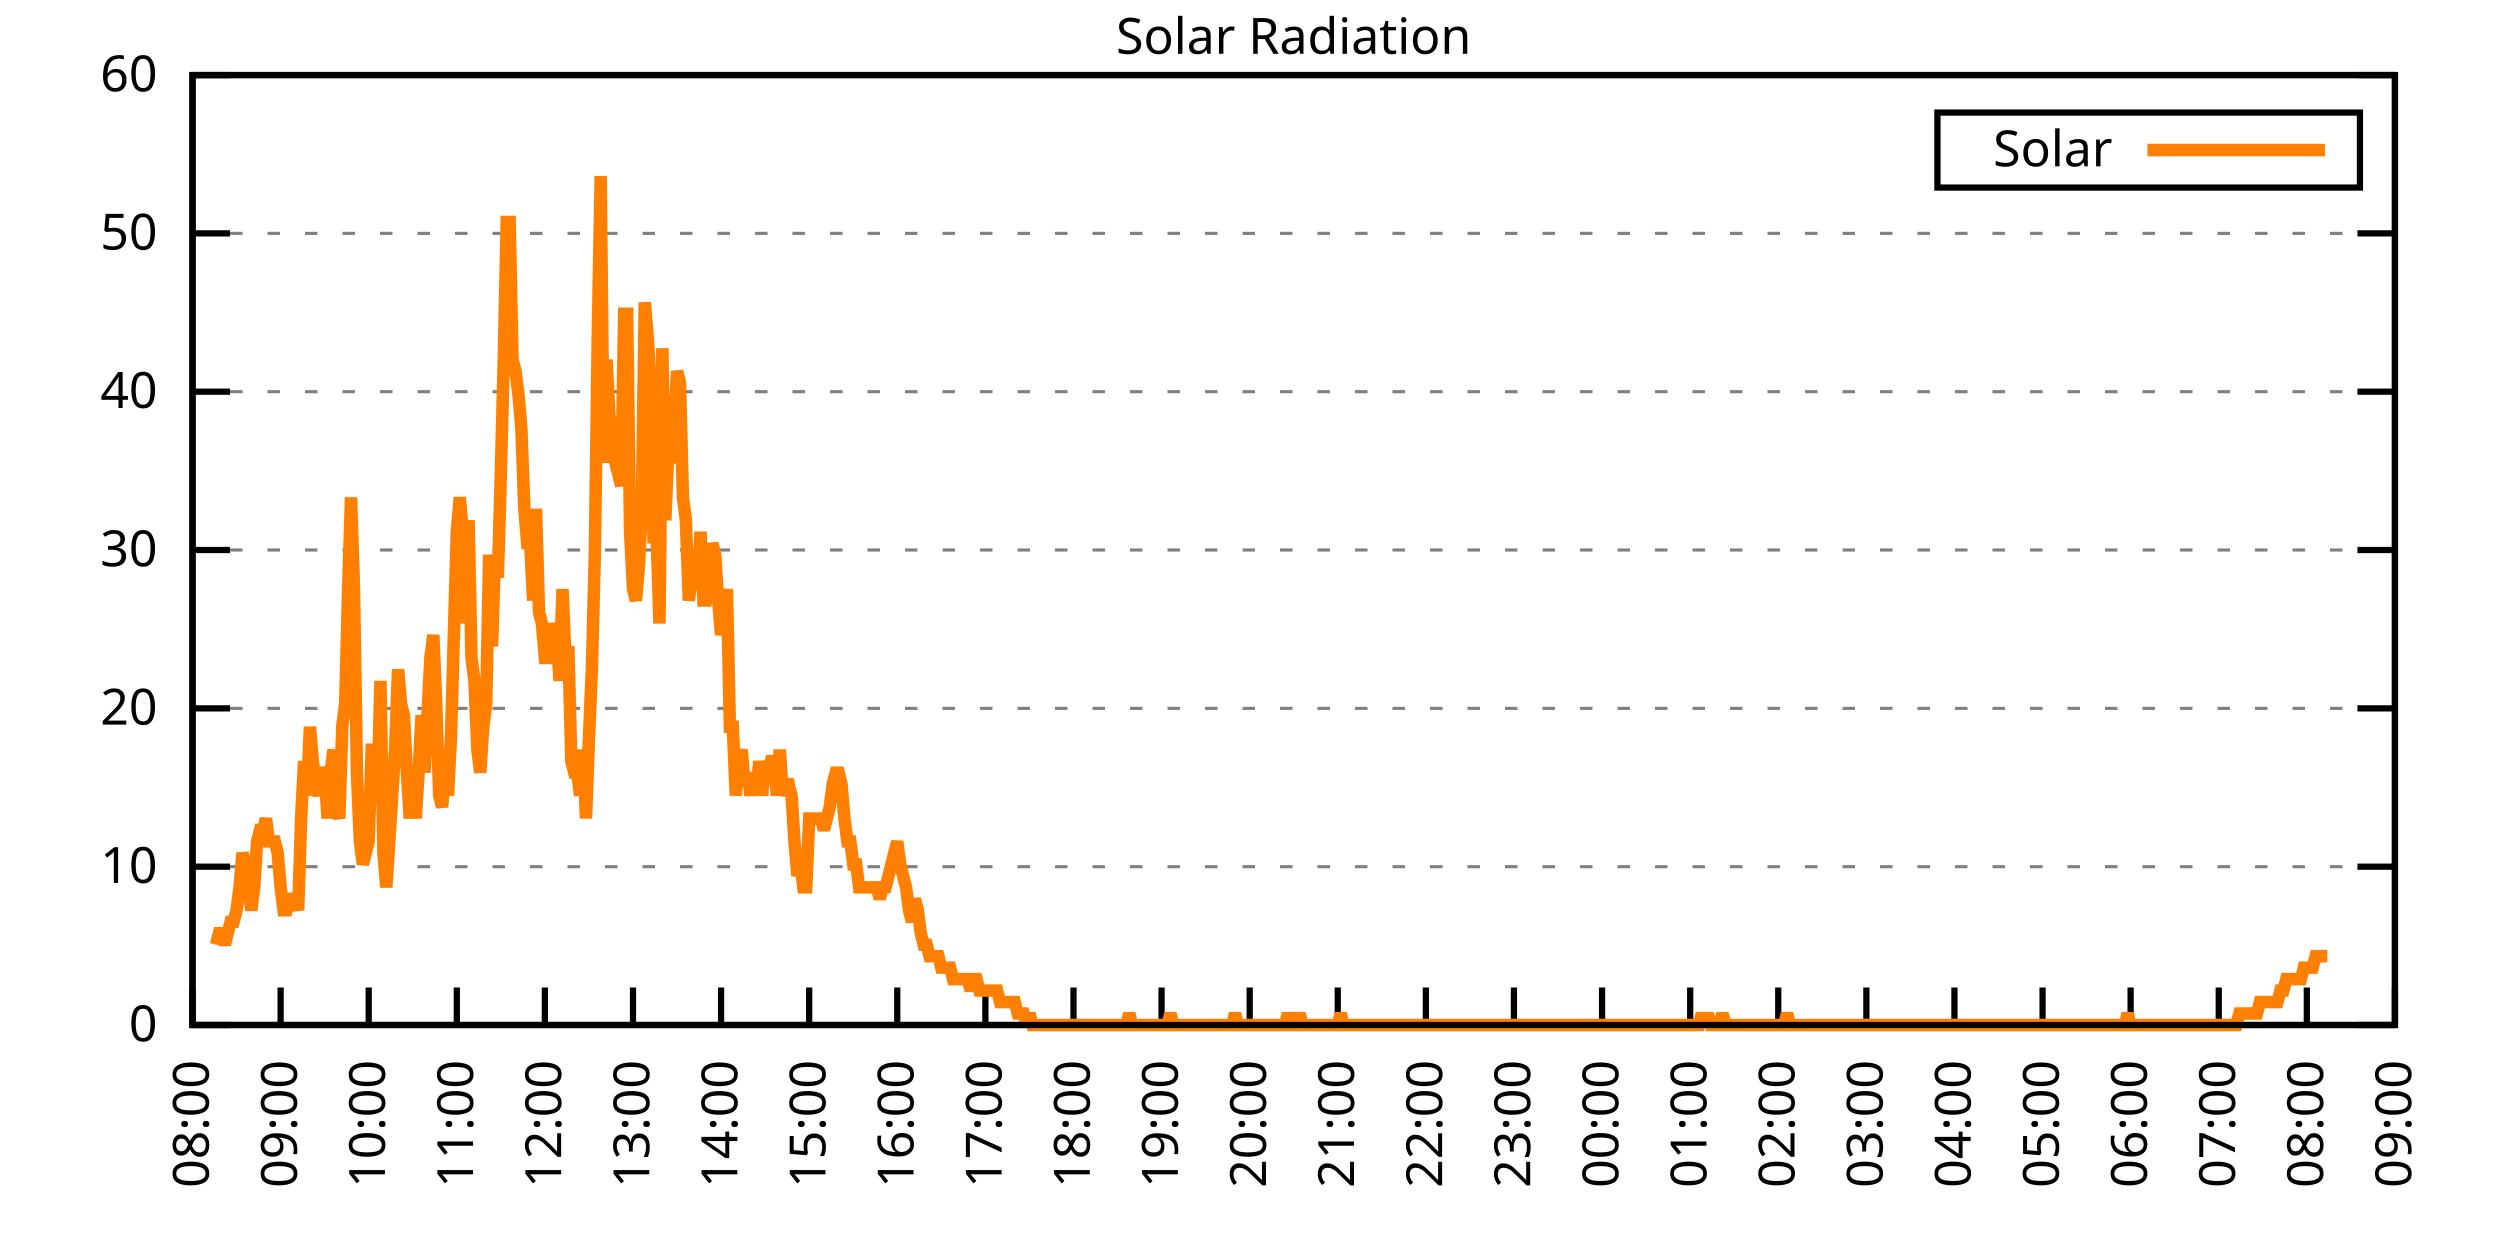
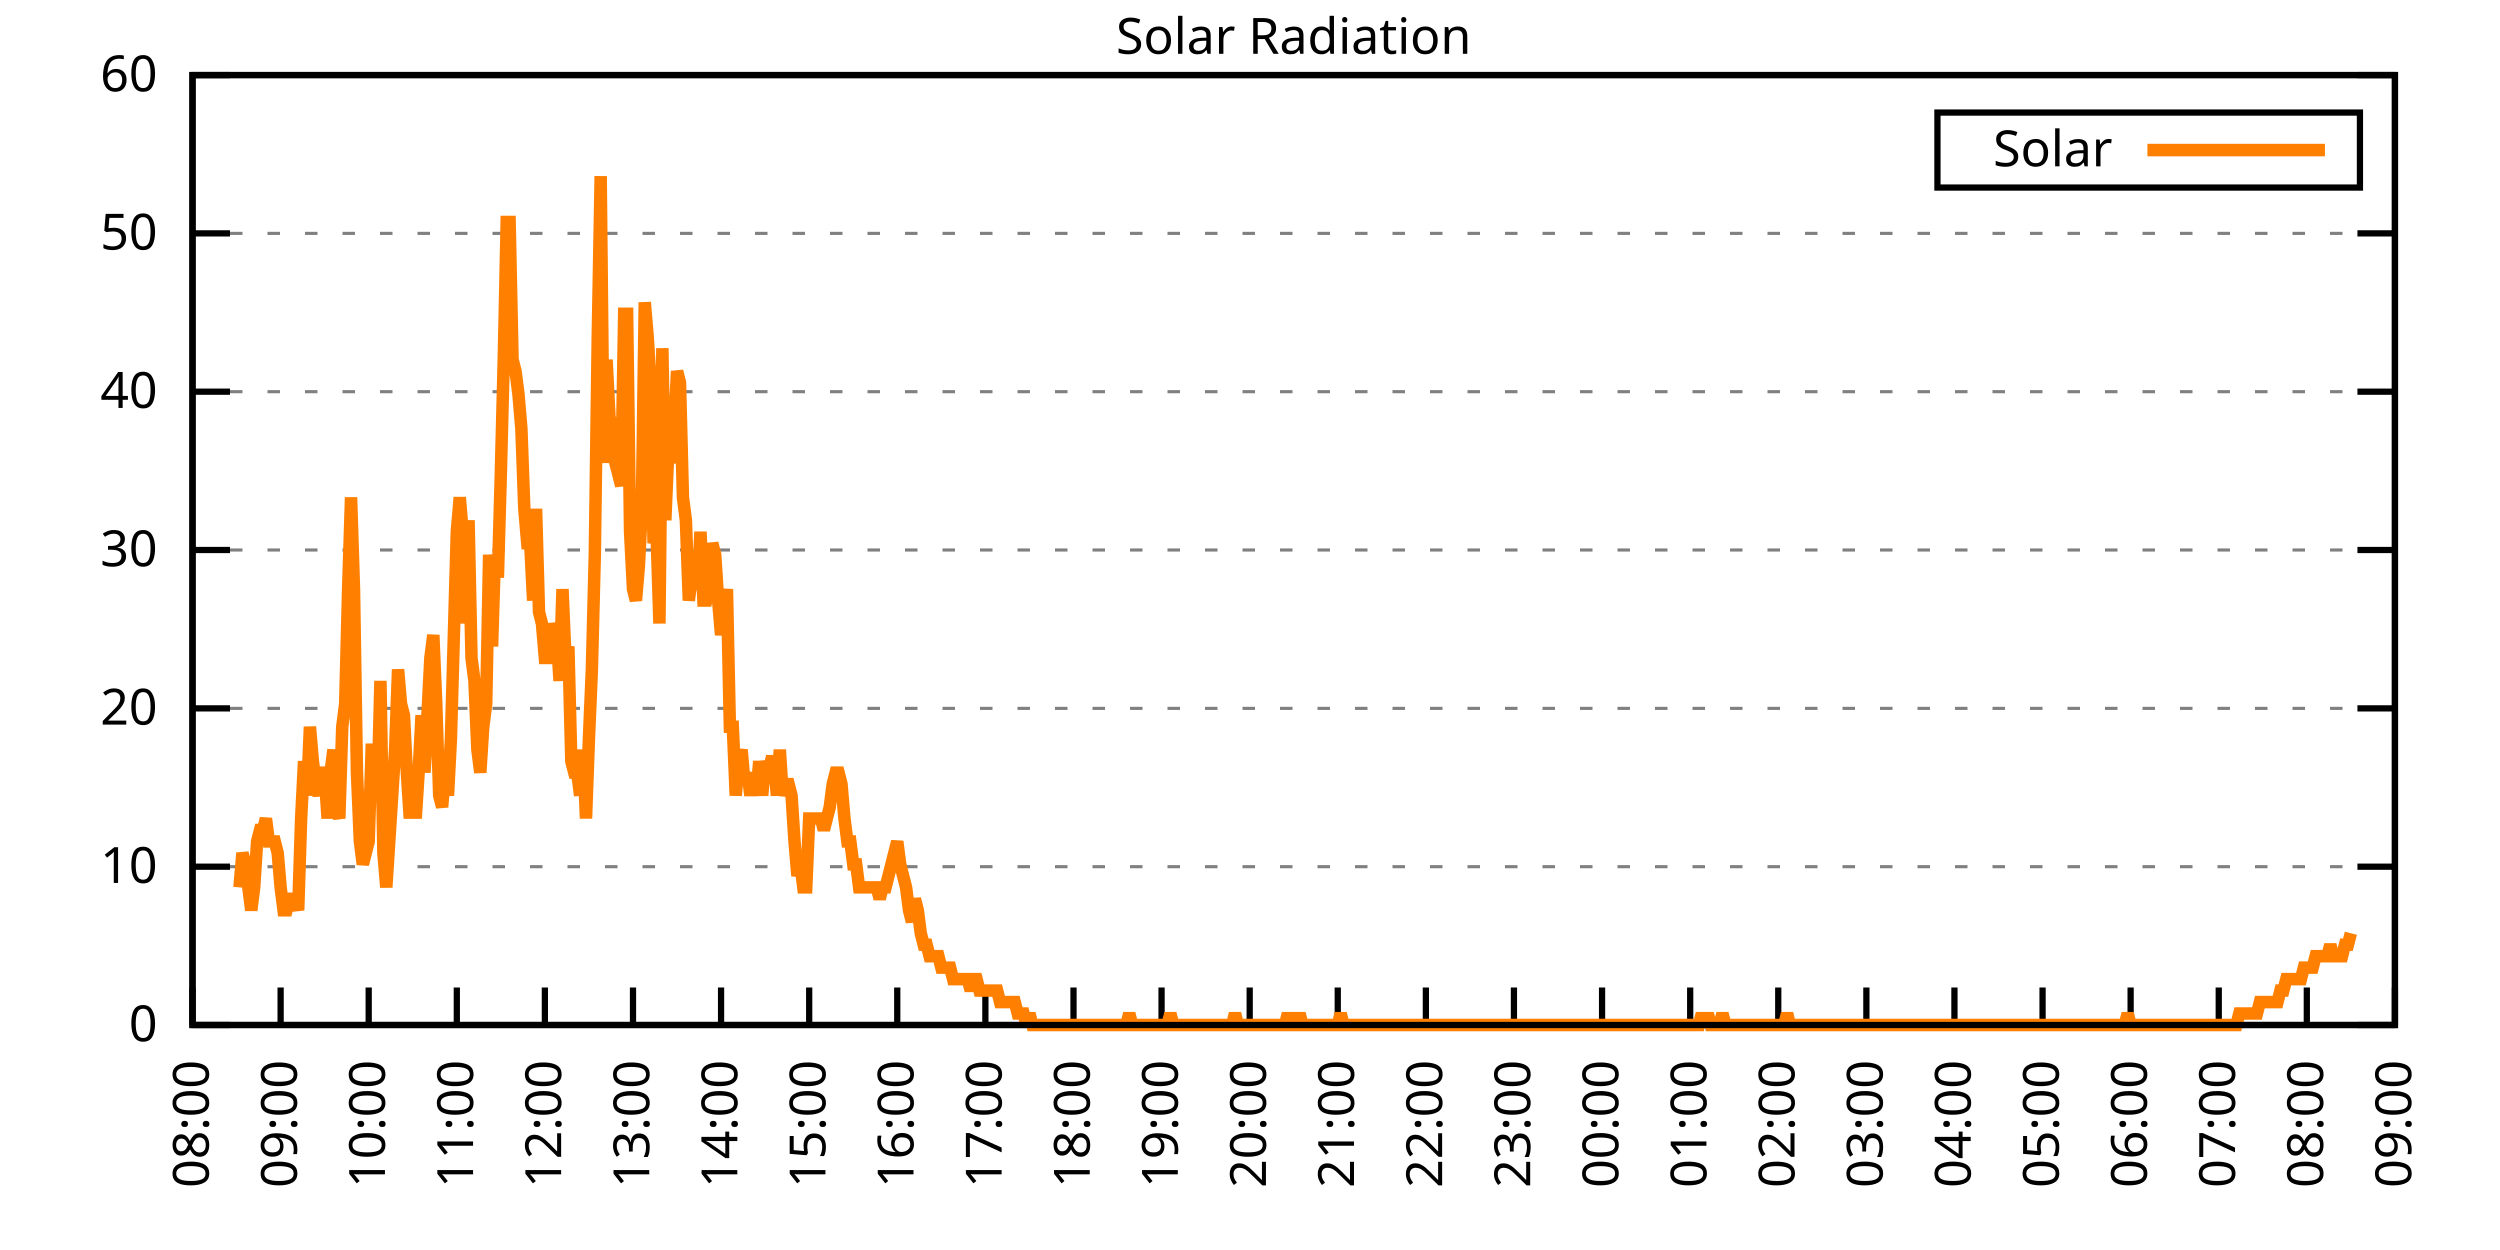
<svg xmlns="http://www.w3.org/2000/svg" xmlns:xlink="http://www.w3.org/1999/xlink" width="400" height="200" viewBox="0 0 400 200">
  <g id="gnuplot_canvas">
    <rect x="0" y="0" width="400" height="200" fill="none" />
    <defs>
      <circle id="gpDot" r="0.5" stroke-width="0.5" stroke="currentColor" />
      <path id="gpPt0" stroke-width="0.333" stroke="currentColor" d="M-1,0 h2 M0,-1 v2" />
      <path id="gpPt1" stroke-width="0.333" stroke="currentColor" d="M-1,-1 L1,1 M1,-1 L-1,1" />
      <path id="gpPt2" stroke-width="0.333" stroke="currentColor" d="M-1,0 L1,0 M0,-1 L0,1 M-1,-1 L1,1 M-1,1 L1,-1" />
      <rect id="gpPt3" stroke-width="0.333" stroke="currentColor" x="-1" y="-1" width="2" height="2" />
      <rect id="gpPt4" stroke-width="0.333" stroke="currentColor" fill="currentColor" x="-1" y="-1" width="2" height="2" />
      <circle id="gpPt5" stroke-width="0.333" stroke="currentColor" cx="0" cy="0" r="1" />
      <use xlink:href="#gpPt5" id="gpPt6" fill="currentColor" stroke="none" />
      <path id="gpPt7" stroke-width="0.333" stroke="currentColor" d="M0,-1.33 L-1.33,0.67 L1.33,0.67 z" />
      <use xlink:href="#gpPt7" id="gpPt8" fill="currentColor" stroke="none" />
      <use xlink:href="#gpPt7" id="gpPt9" stroke="currentColor" transform="rotate(180)" />
      <use xlink:href="#gpPt9" id="gpPt10" fill="currentColor" stroke="none" />
      <use xlink:href="#gpPt3" id="gpPt11" stroke="currentColor" transform="rotate(45)" />
      <use xlink:href="#gpPt11" id="gpPt12" fill="currentColor" stroke="none" />
      <path id="gpPt13" stroke-width="0.333" stroke="currentColor" d="M0,1.330 L1.265,0.411 L0.782,-1.067 L-0.782,-1.076 L-1.265,0.411 z" />
      <use xlink:href="#gpPt13" id="gpPt14" fill="currentColor" stroke="none" />
      <filter id="textbox" filterUnits="objectBoundingBox" x="0" y="0" height="1" width="1">
        <feFlood flood-color="white" flood-opacity="1" result="bgnd" />
        <feComposite in="SourceGraphic" in2="bgnd" operator="atop" />
      </filter>
      <filter id="greybox" filterUnits="objectBoundingBox" x="0" y="0" height="1" width="1">
        <feFlood flood-color="lightgrey" flood-opacity="1" result="grey" />
        <feComposite in="SourceGraphic" in2="grey" operator="atop" />
      </filter>
    </defs>
    <g fill="none" color="white" stroke="currentColor" stroke-width="1.00" stroke-linecap="butt" stroke-linejoin="miter">
</g>
    <g fill="none" color="black" stroke="currentColor" stroke-width="1.00" stroke-linecap="butt" stroke-linejoin="miter">
      <g stroke="none" shape-rendering="crispEdges">
        <polygon fill="rgb(255, 255, 255)" points="30.80,164.00 383.18,164.00 383.18,12.02 30.80,12.02 " />
      </g>
    </g>
    <g fill="none" color="black" stroke="currentColor" stroke-width="1.00" stroke-linecap="butt" stroke-linejoin="miter">
</g>
    <g fill="none" color="black" stroke="black" stroke-width="0.50" stroke-linecap="butt" stroke-linejoin="miter">
</g>
    <g fill="none" color="gray" stroke="currentColor" stroke-width="0.50" stroke-linecap="butt" stroke-linejoin="miter">
      <path stroke="gray" stroke-dasharray="2,4" class="gridline" d="M30.80,164.00 L383.19,164.00  " />
    </g>
    <g fill="none" color="gray" stroke="gray" stroke-width="1.00" stroke-linecap="butt" stroke-linejoin="miter">
</g>
    <g fill="none" color="black" stroke="currentColor" stroke-width="1.00" stroke-linecap="butt" stroke-linejoin="miter">
      <path stroke="black" d="M30.80,164.00 L36.80,164.00 M383.19,164.00 L377.19,164.00  " />
      <g transform="translate(25.20,166.60)" stroke="none" fill="black" font-family="Sans" font-size="8.00" text-anchor="end">
        <text>
          <tspan font-family="Sans"> 0</tspan>
        </text>
      </g>
    </g>
    <g fill="none" color="black" stroke="currentColor" stroke-width="1.00" stroke-linecap="butt" stroke-linejoin="miter">
</g>
    <g fill="none" color="black" stroke="black" stroke-width="0.50" stroke-linecap="butt" stroke-linejoin="miter">
</g>
    <g fill="none" color="gray" stroke="currentColor" stroke-width="0.50" stroke-linecap="butt" stroke-linejoin="miter">
      <path stroke="gray" stroke-dasharray="2,4" class="gridline" d="M30.80,138.67 L383.19,138.67  " />
    </g>
    <g fill="none" color="gray" stroke="gray" stroke-width="1.00" stroke-linecap="butt" stroke-linejoin="miter">
</g>
    <g fill="none" color="black" stroke="currentColor" stroke-width="1.00" stroke-linecap="butt" stroke-linejoin="miter">
      <path stroke="black" d="M30.80,138.67 L36.80,138.67 M383.19,138.67 L377.19,138.67  " />
      <g transform="translate(25.20,141.27)" stroke="none" fill="black" font-family="Sans" font-size="8.00" text-anchor="end">
        <text>
          <tspan font-family="Sans"> 10</tspan>
        </text>
      </g>
    </g>
    <g fill="none" color="black" stroke="currentColor" stroke-width="1.00" stroke-linecap="butt" stroke-linejoin="miter">
</g>
    <g fill="none" color="black" stroke="black" stroke-width="0.50" stroke-linecap="butt" stroke-linejoin="miter">
</g>
    <g fill="none" color="gray" stroke="currentColor" stroke-width="0.50" stroke-linecap="butt" stroke-linejoin="miter">
      <path stroke="gray" stroke-dasharray="2,4" class="gridline" d="M30.80,113.34 L383.19,113.34  " />
    </g>
    <g fill="none" color="gray" stroke="gray" stroke-width="1.00" stroke-linecap="butt" stroke-linejoin="miter">
</g>
    <g fill="none" color="black" stroke="currentColor" stroke-width="1.00" stroke-linecap="butt" stroke-linejoin="miter">
      <path stroke="black" d="M30.80,113.34 L36.80,113.34 M383.19,113.34 L377.19,113.34  " />
      <g transform="translate(25.20,115.94)" stroke="none" fill="black" font-family="Sans" font-size="8.00" text-anchor="end">
        <text>
          <tspan font-family="Sans"> 20</tspan>
        </text>
      </g>
    </g>
    <g fill="none" color="black" stroke="currentColor" stroke-width="1.00" stroke-linecap="butt" stroke-linejoin="miter">
</g>
    <g fill="none" color="black" stroke="black" stroke-width="0.50" stroke-linecap="butt" stroke-linejoin="miter">
</g>
    <g fill="none" color="gray" stroke="currentColor" stroke-width="0.50" stroke-linecap="butt" stroke-linejoin="miter">
      <path stroke="gray" stroke-dasharray="2,4" class="gridline" d="M30.80,88.00 L383.19,88.00  " />
    </g>
    <g fill="none" color="gray" stroke="gray" stroke-width="1.00" stroke-linecap="butt" stroke-linejoin="miter">
</g>
    <g fill="none" color="black" stroke="currentColor" stroke-width="1.00" stroke-linecap="butt" stroke-linejoin="miter">
      <path stroke="black" d="M30.80,88.00 L36.80,88.00 M383.19,88.00 L377.19,88.00  " />
      <g transform="translate(25.20,90.60)" stroke="none" fill="black" font-family="Sans" font-size="8.00" text-anchor="end">
        <text>
          <tspan font-family="Sans"> 30</tspan>
        </text>
      </g>
    </g>
    <g fill="none" color="black" stroke="currentColor" stroke-width="1.00" stroke-linecap="butt" stroke-linejoin="miter">
</g>
    <g fill="none" color="black" stroke="black" stroke-width="0.50" stroke-linecap="butt" stroke-linejoin="miter">
</g>
    <g fill="none" color="gray" stroke="currentColor" stroke-width="0.50" stroke-linecap="butt" stroke-linejoin="miter">
      <path stroke="gray" stroke-dasharray="2,4" class="gridline" d="M30.80,62.67 L383.19,62.67  " />
    </g>
    <g fill="none" color="gray" stroke="gray" stroke-width="1.00" stroke-linecap="butt" stroke-linejoin="miter">
</g>
    <g fill="none" color="black" stroke="currentColor" stroke-width="1.00" stroke-linecap="butt" stroke-linejoin="miter">
      <path stroke="black" d="M30.80,62.67 L36.80,62.67 M383.19,62.67 L377.19,62.67  " />
      <g transform="translate(25.20,65.27)" stroke="none" fill="black" font-family="Sans" font-size="8.00" text-anchor="end">
        <text>
          <tspan font-family="Sans"> 40</tspan>
        </text>
      </g>
    </g>
    <g fill="none" color="black" stroke="currentColor" stroke-width="1.00" stroke-linecap="butt" stroke-linejoin="miter">
</g>
    <g fill="none" color="black" stroke="black" stroke-width="0.50" stroke-linecap="butt" stroke-linejoin="miter">
</g>
    <g fill="none" color="gray" stroke="currentColor" stroke-width="0.50" stroke-linecap="butt" stroke-linejoin="miter">
      <path stroke="gray" stroke-dasharray="2,4" class="gridline" d="M30.80,37.34 L383.19,37.34  " />
    </g>
    <g fill="none" color="gray" stroke="gray" stroke-width="1.00" stroke-linecap="butt" stroke-linejoin="miter">
</g>
    <g fill="none" color="black" stroke="currentColor" stroke-width="1.00" stroke-linecap="butt" stroke-linejoin="miter">
      <path stroke="black" d="M30.80,37.34 L36.80,37.34 M383.19,37.34 L377.19,37.34  " />
      <g transform="translate(25.20,39.94)" stroke="none" fill="black" font-family="Sans" font-size="8.00" text-anchor="end">
        <text>
          <tspan font-family="Sans"> 50</tspan>
        </text>
      </g>
    </g>
    <g fill="none" color="black" stroke="currentColor" stroke-width="1.00" stroke-linecap="butt" stroke-linejoin="miter">
</g>
    <g fill="none" color="black" stroke="black" stroke-width="0.50" stroke-linecap="butt" stroke-linejoin="miter">
</g>
    <g fill="none" color="gray" stroke="currentColor" stroke-width="0.50" stroke-linecap="butt" stroke-linejoin="miter">
      <path stroke="gray" stroke-dasharray="2,4" class="gridline" d="M30.80,12.01 L383.19,12.01  " />
    </g>
    <g fill="none" color="gray" stroke="gray" stroke-width="1.00" stroke-linecap="butt" stroke-linejoin="miter">
</g>
    <g fill="none" color="black" stroke="currentColor" stroke-width="1.00" stroke-linecap="butt" stroke-linejoin="miter">
      <path stroke="black" d="M30.80,12.01 L36.80,12.01 M383.19,12.01 L377.19,12.01  " />
      <g transform="translate(25.20,14.61)" stroke="none" fill="black" font-family="Sans" font-size="8.00" text-anchor="end">
        <text>
          <tspan font-family="Sans"> 60</tspan>
        </text>
      </g>
    </g>
    <g fill="none" color="black" stroke="currentColor" stroke-width="1.00" stroke-linecap="butt" stroke-linejoin="miter">
      <path stroke="black" d="M30.80,164.00 L30.80,158.00  " />
      <g transform="translate(33.40,169.60) rotate(270.00)" stroke="none" fill="black" font-family="Sans" font-size="8.00" text-anchor="end">
        <text>
          <tspan font-family="Sans">08:00</tspan>
        </text>
      </g>
    </g>
    <g fill="none" color="black" stroke="currentColor" stroke-width="1.00" stroke-linecap="butt" stroke-linejoin="miter">
      <path stroke="black" d="M44.90,164.00 L44.90,158.00  " />
      <g transform="translate(47.50,169.60) rotate(270.00)" stroke="none" fill="black" font-family="Sans" font-size="8.00" text-anchor="end">
        <text>
          <tspan font-family="Sans">09:00</tspan>
        </text>
      </g>
    </g>
    <g fill="none" color="black" stroke="currentColor" stroke-width="1.00" stroke-linecap="butt" stroke-linejoin="miter">
      <path stroke="black" d="M58.99,164.00 L58.99,158.00  " />
      <g transform="translate(61.59,169.60) rotate(270.00)" stroke="none" fill="black" font-family="Sans" font-size="8.00" text-anchor="end">
        <text>
          <tspan font-family="Sans">10:00</tspan>
        </text>
      </g>
    </g>
    <g fill="none" color="black" stroke="currentColor" stroke-width="1.00" stroke-linecap="butt" stroke-linejoin="miter">
      <path stroke="black" d="M73.09,164.00 L73.09,158.00  " />
      <g transform="translate(75.69,169.60) rotate(270.00)" stroke="none" fill="black" font-family="Sans" font-size="8.00" text-anchor="end">
        <text>
          <tspan font-family="Sans">11:00</tspan>
        </text>
      </g>
    </g>
    <g fill="none" color="black" stroke="currentColor" stroke-width="1.00" stroke-linecap="butt" stroke-linejoin="miter">
      <path stroke="black" d="M87.18,164.00 L87.18,158.00  " />
      <g transform="translate(89.78,169.60) rotate(270.00)" stroke="none" fill="black" font-family="Sans" font-size="8.00" text-anchor="end">
        <text>
          <tspan font-family="Sans">12:00</tspan>
        </text>
      </g>
    </g>
    <g fill="none" color="black" stroke="currentColor" stroke-width="1.00" stroke-linecap="butt" stroke-linejoin="miter">
      <path stroke="black" d="M101.28,164.00 L101.28,158.00  " />
      <g transform="translate(103.88,169.60) rotate(270.00)" stroke="none" fill="black" font-family="Sans" font-size="8.00" text-anchor="end">
        <text>
          <tspan font-family="Sans">13:00</tspan>
        </text>
      </g>
    </g>
    <g fill="none" color="black" stroke="currentColor" stroke-width="1.00" stroke-linecap="butt" stroke-linejoin="miter">
      <path stroke="black" d="M115.37,164.00 L115.37,158.00  " />
      <g transform="translate(117.97,169.60) rotate(270.00)" stroke="none" fill="black" font-family="Sans" font-size="8.00" text-anchor="end">
        <text>
          <tspan font-family="Sans">14:00</tspan>
        </text>
      </g>
    </g>
    <g fill="none" color="black" stroke="currentColor" stroke-width="1.00" stroke-linecap="butt" stroke-linejoin="miter">
      <path stroke="black" d="M129.47,164.00 L129.47,158.00  " />
      <g transform="translate(132.07,169.60) rotate(270.00)" stroke="none" fill="black" font-family="Sans" font-size="8.00" text-anchor="end">
        <text>
          <tspan font-family="Sans">15:00</tspan>
        </text>
      </g>
    </g>
    <g fill="none" color="black" stroke="currentColor" stroke-width="1.00" stroke-linecap="butt" stroke-linejoin="miter">
      <path stroke="black" d="M143.56,164.00 L143.56,158.00  " />
      <g transform="translate(146.16,169.60) rotate(270.00)" stroke="none" fill="black" font-family="Sans" font-size="8.00" text-anchor="end">
        <text>
          <tspan font-family="Sans">16:00</tspan>
        </text>
      </g>
    </g>
    <g fill="none" color="black" stroke="currentColor" stroke-width="1.00" stroke-linecap="butt" stroke-linejoin="miter">
      <path stroke="black" d="M157.66,164.00 L157.66,158.00  " />
      <g transform="translate(160.26,169.60) rotate(270.00)" stroke="none" fill="black" font-family="Sans" font-size="8.00" text-anchor="end">
        <text>
          <tspan font-family="Sans">17:00</tspan>
        </text>
      </g>
    </g>
    <g fill="none" color="black" stroke="currentColor" stroke-width="1.00" stroke-linecap="butt" stroke-linejoin="miter">
      <path stroke="black" d="M171.76,164.00 L171.76,158.00  " />
      <g transform="translate(174.36,169.60) rotate(270.00)" stroke="none" fill="black" font-family="Sans" font-size="8.00" text-anchor="end">
        <text>
          <tspan font-family="Sans">18:00</tspan>
        </text>
      </g>
    </g>
    <g fill="none" color="black" stroke="currentColor" stroke-width="1.00" stroke-linecap="butt" stroke-linejoin="miter">
      <path stroke="black" d="M185.85,164.00 L185.85,158.00  " />
      <g transform="translate(188.45,169.60) rotate(270.00)" stroke="none" fill="black" font-family="Sans" font-size="8.00" text-anchor="end">
        <text>
          <tspan font-family="Sans">19:00</tspan>
        </text>
      </g>
    </g>
    <g fill="none" color="black" stroke="currentColor" stroke-width="1.00" stroke-linecap="butt" stroke-linejoin="miter">
      <path stroke="black" d="M199.95,164.00 L199.95,158.00  " />
      <g transform="translate(202.55,169.60) rotate(270.00)" stroke="none" fill="black" font-family="Sans" font-size="8.00" text-anchor="end">
        <text>
          <tspan font-family="Sans">20:00</tspan>
        </text>
      </g>
    </g>
    <g fill="none" color="black" stroke="currentColor" stroke-width="1.00" stroke-linecap="butt" stroke-linejoin="miter">
      <path stroke="black" d="M214.04,164.00 L214.04,158.00  " />
      <g transform="translate(216.64,169.60) rotate(270.00)" stroke="none" fill="black" font-family="Sans" font-size="8.00" text-anchor="end">
        <text>
          <tspan font-family="Sans">21:00</tspan>
        </text>
      </g>
    </g>
    <g fill="none" color="black" stroke="currentColor" stroke-width="1.00" stroke-linecap="butt" stroke-linejoin="miter">
      <path stroke="black" d="M228.14,164.00 L228.14,158.00  " />
      <g transform="translate(230.74,169.60) rotate(270.00)" stroke="none" fill="black" font-family="Sans" font-size="8.00" text-anchor="end">
        <text>
          <tspan font-family="Sans">22:00</tspan>
        </text>
      </g>
    </g>
    <g fill="none" color="black" stroke="currentColor" stroke-width="1.00" stroke-linecap="butt" stroke-linejoin="miter">
      <path stroke="black" d="M242.23,164.00 L242.23,158.00  " />
      <g transform="translate(244.83,169.60) rotate(270.00)" stroke="none" fill="black" font-family="Sans" font-size="8.00" text-anchor="end">
        <text>
          <tspan font-family="Sans">23:00</tspan>
        </text>
      </g>
    </g>
    <g fill="none" color="black" stroke="currentColor" stroke-width="1.00" stroke-linecap="butt" stroke-linejoin="miter">
      <path stroke="black" d="M256.33,164.00 L256.33,158.00  " />
      <g transform="translate(258.93,169.60) rotate(270.00)" stroke="none" fill="black" font-family="Sans" font-size="8.00" text-anchor="end">
        <text>
          <tspan font-family="Sans">00:00</tspan>
        </text>
      </g>
    </g>
    <g fill="none" color="black" stroke="currentColor" stroke-width="1.00" stroke-linecap="butt" stroke-linejoin="miter">
      <path stroke="black" d="M270.43,164.00 L270.43,158.00  " />
      <g transform="translate(273.03,169.60) rotate(270.00)" stroke="none" fill="black" font-family="Sans" font-size="8.00" text-anchor="end">
        <text>
          <tspan font-family="Sans">01:00</tspan>
        </text>
      </g>
    </g>
    <g fill="none" color="black" stroke="currentColor" stroke-width="1.00" stroke-linecap="butt" stroke-linejoin="miter">
      <path stroke="black" d="M284.52,164.00 L284.52,158.00  " />
      <g transform="translate(287.12,169.60) rotate(270.00)" stroke="none" fill="black" font-family="Sans" font-size="8.00" text-anchor="end">
        <text>
          <tspan font-family="Sans">02:00</tspan>
        </text>
      </g>
    </g>
    <g fill="none" color="black" stroke="currentColor" stroke-width="1.00" stroke-linecap="butt" stroke-linejoin="miter">
      <path stroke="black" d="M298.62,164.00 L298.62,158.00  " />
      <g transform="translate(301.22,169.60) rotate(270.00)" stroke="none" fill="black" font-family="Sans" font-size="8.00" text-anchor="end">
        <text>
          <tspan font-family="Sans">03:00</tspan>
        </text>
      </g>
    </g>
    <g fill="none" color="black" stroke="currentColor" stroke-width="1.00" stroke-linecap="butt" stroke-linejoin="miter">
      <path stroke="black" d="M312.71,164.00 L312.71,158.00  " />
      <g transform="translate(315.31,169.60) rotate(270.00)" stroke="none" fill="black" font-family="Sans" font-size="8.00" text-anchor="end">
        <text>
          <tspan font-family="Sans">04:00</tspan>
        </text>
      </g>
    </g>
    <g fill="none" color="black" stroke="currentColor" stroke-width="1.00" stroke-linecap="butt" stroke-linejoin="miter">
      <path stroke="black" d="M326.81,164.00 L326.81,158.00  " />
      <g transform="translate(329.41,169.60) rotate(270.00)" stroke="none" fill="black" font-family="Sans" font-size="8.00" text-anchor="end">
        <text>
          <tspan font-family="Sans">05:00</tspan>
        </text>
      </g>
    </g>
    <g fill="none" color="black" stroke="currentColor" stroke-width="1.00" stroke-linecap="butt" stroke-linejoin="miter">
      <path stroke="black" d="M340.90,164.00 L340.90,158.00  " />
      <g transform="translate(343.50,169.60) rotate(270.00)" stroke="none" fill="black" font-family="Sans" font-size="8.00" text-anchor="end">
        <text>
          <tspan font-family="Sans">06:00</tspan>
        </text>
      </g>
    </g>
    <g fill="none" color="black" stroke="currentColor" stroke-width="1.00" stroke-linecap="butt" stroke-linejoin="miter">
      <path stroke="black" d="M355.00,164.00 L355.00,158.00  " />
      <g transform="translate(357.60,169.60) rotate(270.00)" stroke="none" fill="black" font-family="Sans" font-size="8.00" text-anchor="end">
        <text>
          <tspan font-family="Sans">07:00</tspan>
        </text>
      </g>
    </g>
    <g fill="none" color="black" stroke="currentColor" stroke-width="1.00" stroke-linecap="butt" stroke-linejoin="miter">
      <path stroke="black" d="M369.09,164.00 L369.09,158.00  " />
      <g transform="translate(371.69,169.60) rotate(270.00)" stroke="none" fill="black" font-family="Sans" font-size="8.00" text-anchor="end">
        <text>
          <tspan font-family="Sans">08:00</tspan>
        </text>
      </g>
    </g>
    <g fill="none" color="black" stroke="currentColor" stroke-width="1.00" stroke-linecap="butt" stroke-linejoin="miter">
      <path stroke="black" d="M383.19,164.00 L383.19,158.00  " />
      <g transform="translate(385.79,169.60) rotate(270.00)" stroke="none" fill="black" font-family="Sans" font-size="8.00" text-anchor="end">
        <text>
          <tspan font-family="Sans">09:00</tspan>
        </text>
      </g>
    </g>
    <g fill="none" color="black" stroke="currentColor" stroke-width="1.00" stroke-linecap="butt" stroke-linejoin="miter">
</g>
    <g fill="none" color="black" stroke="currentColor" stroke-width="1.00" stroke-linecap="butt" stroke-linejoin="miter">
      <path stroke="black" d="M30.80,12.01 L30.80,164.00 L383.19,164.00 L383.19,12.01 L30.80,12.01 Z  " />
    </g>
    <g fill="none" color="black" stroke="currentColor" stroke-width="1.00" stroke-linecap="butt" stroke-linejoin="miter">
</g>
    <g fill="none" color="black" stroke="currentColor" stroke-width="1.00" stroke-linecap="butt" stroke-linejoin="miter">
      <path stroke="black" d="M309.99,30.01 L309.99,18.01 L377.59,18.01 L377.59,30.01 L309.99,30.01 Z  " />
    </g>
    <g id="Solar_Radiation_plot_1">
      <g fill="none" color="white" stroke="black" stroke-width="2.00" stroke-linecap="butt" stroke-linejoin="miter">
</g>
      <g fill="none" color="black" stroke="currentColor" stroke-width="2.00" stroke-linecap="butt" stroke-linejoin="miter">
        <g transform="translate(337.99,26.61)" stroke="none" fill="black" font-family="Sans" font-size="8.00" text-anchor="end">
          <text>
            <tspan font-family="Sans">Solar</tspan>
          </text>
        </g>
      </g>
      <g fill="none" color="black" stroke="currentColor" stroke-width="2.00" stroke-linecap="butt" stroke-linejoin="miter">
-         <path stroke="rgb(255, 127,   0)" d="M343.59,24.01 L371.99,24.01 M34.56,151.15 L35.03,149.32 L35.50,149.32 L35.97,151.15 L36.44,149.32 L36.91,147.48   L37.38,147.48 L37.85,145.65 L38.32,141.98 L38.79,136.47 L39.26,138.30 L39.73,141.98 L40.20,145.65 L40.67,141.98   L41.14,134.63 L41.61,132.80 L42.08,132.80 L42.55,130.96 L43.02,134.63 L43.49,134.63 L43.96,134.63 L44.43,136.47   L44.90,141.98 L45.37,145.65 L45.84,145.65 L46.31,143.81 L46.78,143.81 L47.24,143.81 L47.71,145.65 L48.18,130.96   L48.65,121.79 L49.12,127.29 L49.59,116.28 L50.06,121.79 L50.53,125.46 L51.00,127.29 L51.47,123.62 L51.94,123.62   L52.41,130.96 L52.88,123.62 L53.35,119.95 L53.82,129.13 L54.29,130.96 L54.76,116.28 L55.23,112.61 L55.70,94.26   L56.17,79.57 L56.64,94.26 L57.11,123.62 L57.58,134.63 L58.05,138.30 L58.52,136.47 L58.99,134.63 L59.46,119.95   L59.93,119.95 L60.40,127.29 L60.87,108.94 L61.34,136.47 L61.81,141.98 L62.28,134.63 L62.75,127.29 L63.22,119.95   L63.69,107.10 L64.16,112.61 L64.63,114.44 L65.10,123.62 L65.57,130.96 L66.04,123.62 L66.51,130.96 L66.98,123.62   L67.45,114.44 L67.92,123.62 L68.39,114.44 L68.86,105.27 L69.33,101.60 L69.80,112.61 L70.27,127.29 L70.74,129.13   L71.21,123.62 L71.68,127.29 L72.15,118.12 L72.62,101.60 L73.09,85.08 L73.56,79.57 L74.03,85.08 L74.50,99.76   L74.97,83.24 L75.44,105.27 L75.91,108.94 L76.38,119.95 L76.85,123.62 L77.32,116.28 L77.79,112.61 L78.26,88.75   L78.73,103.43 L79.19,88.75 L79.66,92.42 L80.13,75.90 L80.60,57.55 L81.07,35.52 L81.54,35.52 L82.01,57.55   L82.48,59.38 L82.95,63.05 L83.42,68.56 L83.89,81.41 L84.36,86.91 L84.83,86.91 L85.30,96.09 L85.77,81.41   L86.24,97.93 L86.71,99.76 L87.18,105.27 L87.65,105.27 L88.12,105.27 L88.59,99.76 L89.06,101.60 L89.53,108.94   L90.00,94.26 L90.47,105.27 L90.94,103.43 L91.41,121.79 L91.88,123.62 L92.35,123.62 L92.82,127.29 L93.29,119.95   L93.76,130.96 L94.23,118.12 L94.70,107.10 L95.17,88.75 L95.64,53.88 L96.11,28.18 L96.58,74.07 L97.05,57.55   L97.52,66.73 L97.99,68.56 L98.46,74.07 L98.93,75.90 L99.40,77.74 L99.87,50.21 L100.34,50.21 L100.81,85.08   L101.28,94.26 L101.75,96.09 L102.22,90.59 L102.69,81.41 L103.16,48.37 L103.63,53.88 L104.10,61.22 L104.57,86.91   L105.04,85.08 L105.51,99.76 L105.98,55.71 L106.45,83.24 L106.92,72.23 L107.39,74.07 L107.86,68.56 L108.33,59.38   L108.80,61.22 L109.27,79.57 L109.74,83.24 L110.21,96.09 L110.68,92.42 L111.14,92.42 L111.61,94.26 L112.08,85.08   L112.55,96.09 L113.02,96.09 L113.49,94.26 L113.96,86.91 L114.43,88.75 L114.90,96.09 L115.37,101.60 L115.84,97.93   L116.31,94.26 L116.78,116.28 L117.25,116.28 L117.72,127.29 L118.19,121.79 L118.66,119.95 L119.13,125.46 L119.60,123.62   L120.07,127.29 L120.54,123.62 L121.01,127.29 L121.48,121.79 L121.95,127.29 L122.42,121.79 L122.89,123.62 L123.36,121.79   L123.83,121.79 L124.30,127.29 L124.77,119.95 L125.24,127.29 L125.71,125.46 L126.18,125.46 L126.65,127.29 L127.12,134.63   L127.59,140.14 L128.06,138.30 L128.53,141.98 L129.00,141.98 L129.47,130.96 L129.94,130.96 L130.41,130.96 L130.88,130.96   L131.35,130.96 L131.82,132.80 L132.29,130.96 L132.76,129.13 L133.23,125.46 L133.70,123.62 L134.17,123.62 L134.64,125.46   L135.11,130.96 L135.58,134.63 L136.05,134.63 L136.52,138.30 L136.99,138.30 L137.46,141.98 L137.93,141.98 L138.40,141.98   L138.87,141.98 L139.34,141.98 L139.81,141.98 L140.28,141.98 L140.75,143.81 L141.22,141.98 L141.69,141.98 L142.16,140.14   L142.63,138.30 L143.09,136.47 L143.56,134.63 L144.03,138.30 L144.50,140.14 L144.97,141.98 L145.44,145.65 L145.91,147.48   L146.38,143.81 L146.85,145.65 L147.32,149.32 L147.79,151.15 L148.26,151.15 L148.73,152.99 L149.20,152.99 L149.67,152.99   L150.14,152.99 L150.61,154.82 L151.08,154.82 L151.55,154.82 L152.02,154.82 L152.49,156.66 L152.96,156.66 L153.43,156.66   L153.90,156.66 L154.37,156.66 L154.84,156.66 L155.31,158.49 L155.78,156.66 L156.25,156.66 L156.72,158.49 L157.19,158.49   L157.66,158.49 L158.13,158.49 L158.60,158.49 L159.07,158.49 L159.54,158.49 L160.01,160.33 L160.48,160.33 L160.95,160.33   L161.42,160.33 L161.89,160.33 L162.36,160.33 L162.83,162.16 L163.30,162.16 L163.77,162.16 L164.24,164.00 L164.71,162.16   L165.18,164.00 L165.65,164.00 L166.12,164.00 L166.59,164.00 L167.06,164.00 L167.53,164.00 L168.00,164.00 L168.47,164.00   L168.94,164.00 L169.41,164.00 L169.88,164.00 L170.35,164.00 L170.82,164.00 L171.29,164.00 L171.76,164.00 L172.23,164.00   L172.70,164.00 L173.17,164.00 L173.64,164.00 L174.11,164.00 L174.58,164.00 L175.04,164.00 L175.51,164.00 L175.98,164.00   L176.45,164.00 L176.92,164.00 L177.39,164.00 L177.86,164.00 L178.33,164.00 L178.80,164.00 L179.27,164.00 L179.74,164.00   L180.21,164.00 L180.68,162.16 L181.15,164.00 L181.62,164.00 L182.09,164.00 L182.56,164.00 L183.03,164.00 L183.50,164.00   L183.97,164.00 L184.44,164.00 L184.91,164.00 L185.38,164.00 L185.85,164.00 L186.32,164.00 L186.79,164.00 L187.26,162.16   L187.73,164.00 L188.20,164.00 L188.67,164.00 L189.14,164.00 L189.61,164.00 L190.08,164.00 L190.55,164.00 L191.02,164.00   L191.49,164.00 L191.96,164.00 L192.43,164.00 L192.90,164.00 L193.37,164.00 L193.84,164.00 L194.31,164.00 L194.78,164.00   L195.25,164.00 L195.72,164.00 L196.19,164.00 L196.66,164.00 L197.13,164.00 L197.60,162.16 L198.07,164.00 L198.54,164.00   L199.01,164.00 L199.48,164.00 L199.95,164.00 L200.42,164.00 L200.89,164.00 L201.36,164.00 L201.83,164.00 L202.30,164.00   L202.77,164.00 L203.24,164.00 L203.71,164.00 L204.18,164.00 L204.65,164.00 L205.12,164.00 L205.59,164.00 L206.06,162.16   L206.53,164.00 L207.00,164.00 L207.46,164.00 L207.93,162.16 L208.40,164.00 L208.87,164.00 L209.34,164.00 L209.81,164.00   L210.28,164.00 L210.75,164.00 L211.22,164.00 L211.69,164.00 L212.16,164.00 L212.63,164.00 L213.10,164.00 L213.57,164.00   L214.04,164.00 L214.51,162.16 L214.98,164.00 L215.45,164.00 L215.92,164.00 L216.39,164.00 L216.86,164.00 L217.33,164.00   L217.80,164.00 L218.27,164.00 L218.74,164.00 L219.21,164.00 L219.68,164.00 L220.15,164.00 L220.62,164.00 L221.09,164.00   L221.56,164.00 L222.03,164.00 L222.50,164.00 L222.97,164.00 L223.44,164.00 L223.91,164.00 L224.38,164.00 L224.85,164.00   L225.32,164.00 L225.79,164.00 L226.26,164.00 L226.73,164.00 L227.20,164.00 L227.67,164.00 L228.14,164.00 L228.61,164.00   L229.08,164.00 L229.55,164.00 L230.02,164.00 L230.49,164.00 L230.96,164.00 L231.43,164.00 L231.90,164.00 L232.37,164.00   L232.84,164.00 L233.31,164.00 L233.78,164.00 L234.25,164.00 L234.72,164.00 L235.19,164.00 L235.66,164.00 L236.13,164.00   L236.60,164.00 L237.07,164.00 L237.54,164.00 L238.01,164.00 L238.48,164.00 L238.95,164.00 L239.41,164.00 L239.88,164.00   L240.35,164.00 L240.82,164.00 L241.29,164.00 L241.76,164.00 L242.23,164.00 L242.70,164.00 L243.17,164.00 L243.64,164.00   L244.11,164.00 L244.58,164.00 L245.05,164.00 L245.52,164.00 L245.99,164.00 L246.46,164.00 L246.93,164.00 L247.40,164.00   L247.87,164.00 L248.34,164.00 L248.81,164.00 L249.28,164.00 L249.75,164.00 L250.22,164.00 L250.69,164.00 L251.16,164.00   L251.63,164.00 L252.10,164.00 L252.57,164.00 L253.04,164.00 L253.51,164.00 L253.98,164.00 L254.45,164.00 L254.92,164.00   L255.39,164.00 L255.86,164.00 L256.33,164.00 L256.80,164.00 L257.27,164.00 L257.74,164.00 L258.21,164.00 L258.68,164.00   L259.15,164.00 L259.62,164.00 L260.09,164.00 L260.56,164.00 L261.03,164.00 L261.50,164.00 L261.97,164.00 L262.44,164.00   L262.91,164.00 L263.38,164.00 L263.85,164.00 L264.32,164.00 L264.79,164.00 L265.26,164.00 L265.73,164.00 L266.20,164.00   L266.67,164.00 L267.14,164.00 L267.61,164.00 L268.08,164.00 L268.55,164.00 L269.02,164.00 L269.49,164.00 L269.96,164.00   L270.43,164.00 L270.90,164.00 L271.36,164.00 L271.83,164.00 L272.30,162.16 L272.77,164.00 L273.24,162.16 L273.71,164.00   L274.18,164.00 L274.65,164.00 L275.12,164.00 L275.59,162.16 L276.06,164.00 L276.53,164.00 L277.00,164.00 L277.47,164.00   L277.94,164.00 L278.41,164.00 L278.88,164.00 L279.35,164.00 L279.82,164.00 L280.29,164.00 L280.76,164.00 L281.23,164.00   L281.70,164.00 L282.17,164.00 L282.64,164.00 L283.11,164.00 L283.58,164.00 L284.05,164.00 L284.52,164.00 L284.99,164.00   L285.46,164.00 L285.93,162.16 L286.40,164.00 L286.87,164.00 L287.34,164.00 L287.81,164.00 L288.28,164.00 L288.75,164.00   L289.22,164.00 L289.69,164.00 L290.16,164.00 L290.63,164.00 L291.10,164.00 L291.57,164.00 L292.04,164.00 L292.51,164.00   L292.98,164.00 L293.45,164.00 L293.92,164.00 L294.39,164.00 L294.86,164.00 L295.33,164.00 L295.80,164.00 L296.27,164.00   L296.74,164.00 L297.21,164.00 L297.68,164.00 L298.15,164.00 L298.62,164.00 L299.09,164.00 L299.56,164.00 L300.03,164.00   L300.50,164.00 L300.97,164.00 L301.44,164.00 L301.91,164.00 L302.38,164.00 L302.85,164.00 L303.31,164.00 L303.78,164.00   L304.25,164.00 L304.72,164.00 L305.19,164.00 L305.66,164.00 L306.13,164.00 L306.60,164.00 L307.07,164.00 L307.54,164.00   L308.01,164.00 L308.48,164.00 L308.95,164.00 L309.42,164.00 L309.89,164.00 L310.36,164.00 L310.83,164.00 L311.30,164.00   L311.77,164.00 L312.24,164.00 L312.71,164.00 L313.18,164.00 L313.65,164.00 L314.12,164.00 L314.59,164.00 L315.06,164.00   L315.53,164.00 L316.00,164.00 L316.47,164.00 L316.94,164.00 L317.41,164.00 L317.88,164.00 L318.35,164.00 L318.82,164.00   L319.29,164.00 L319.76,164.00 L320.23,164.00 L320.70,164.00 L321.17,164.00 L321.64,164.00 L322.11,164.00 L322.58,164.00   L323.05,164.00 L323.52,164.00 L323.99,164.00 L324.46,164.00 L324.93,164.00 L325.40,164.00 L325.87,164.00 L326.34,164.00   L326.81,164.00 L327.28,164.00 L327.75,164.00 L328.22,164.00 L328.69,164.00 L329.16,164.00 L329.63,164.00 L330.10,164.00   L330.57,164.00 L331.04,164.00 L331.51,164.00 L331.98,164.00 L332.45,164.00 L332.92,164.00 L333.39,164.00 L333.86,164.00   L334.33,164.00 L334.80,164.00 L335.26,164.00 L335.73,164.00 L336.20,164.00 L336.67,164.00 L337.14,164.00 L337.61,164.00   L338.08,164.00 L338.55,164.00 L339.02,164.00 L339.49,164.00 L339.96,164.00 L340.43,162.16 L340.90,164.00 L341.37,164.00   L341.84,164.00 L342.31,164.00 L342.78,164.00 L343.25,164.00 L343.72,164.00 L344.19,164.00 L344.66,164.00 L345.13,164.00   L345.60,164.00 L346.07,164.00 L346.54,164.00 L347.01,164.00 L347.48,164.00 L347.95,164.00 L348.42,164.00 L348.89,164.00   L349.36,164.00 L349.83,164.00 L350.30,164.00 L350.77,164.00 L351.24,164.00 L351.71,164.00 L352.18,164.00 L352.65,164.00   L353.12,164.00 L353.59,164.00 L354.06,164.00 L354.53,164.00 L355.00,164.00 L355.47,164.00 L355.94,164.00 L356.41,164.00   L356.88,164.00 L357.35,164.00 L357.82,164.00 L358.29,162.16 L358.76,162.16 L359.23,162.16 L359.70,162.16 L360.17,162.16   L360.64,162.16 L361.11,162.16 L361.58,160.33 L362.05,160.33 L362.52,160.33 L362.99,160.33 L363.46,160.33 L363.93,160.33   L364.40,160.33 L364.87,158.49 L365.34,158.49 L365.81,156.66 L366.28,156.66 L366.75,156.66 L367.21,156.66 L367.68,156.66   L368.15,156.66 L368.62,154.82 L369.09,154.82 L369.56,154.82 L370.03,154.82 L370.50,152.99 L370.97,152.99 L371.44,152.99   L371.91,152.99 L372.38,152.99  " />
+         <path stroke="rgb(255, 127,   0)" d="M343.59,24.01 L371.99,24.01 M38.32,141.98 L38.79,136.47 L39.26,138.30 L39.73,141.98 L40.20,145.65 L40.67,141.98   L41.14,134.63 L41.61,132.80 L42.08,132.80 L42.55,130.96 L43.02,134.63 L43.49,134.63 L43.96,134.63 L44.43,136.47   L44.90,141.98 L45.37,145.65 L45.84,145.65 L46.31,143.81 L46.78,143.81 L47.24,143.81 L47.71,145.65 L48.18,130.96   L48.65,121.79 L49.12,127.29 L49.59,116.28 L50.06,121.79 L50.53,125.46 L51.00,127.29 L51.47,123.62 L51.94,123.62   L52.41,130.96 L52.88,123.62 L53.35,119.95 L53.82,129.13 L54.29,130.96 L54.76,116.28 L55.23,112.61 L55.70,94.26   L56.17,79.57 L56.64,94.26 L57.11,123.62 L57.58,134.63 L58.05,138.30 L58.52,136.47 L58.99,134.63 L59.46,119.95   L59.93,119.95 L60.40,127.29 L60.87,108.94 L61.34,136.47 L61.81,141.98 L62.28,134.63 L62.75,127.29 L63.22,119.95   L63.69,107.10 L64.16,112.61 L64.63,114.44 L65.10,123.62 L65.57,130.96 L66.04,123.62 L66.51,130.96 L66.98,123.62   L67.45,114.44 L67.92,123.62 L68.39,114.44 L68.86,105.27 L69.33,101.60 L69.80,112.61 L70.27,127.29 L70.74,129.13   L71.21,123.62 L71.68,127.29 L72.15,118.12 L72.62,101.60 L73.09,85.08 L73.56,79.57 L74.03,85.08 L74.50,99.76   L74.97,83.24 L75.44,105.27 L75.91,108.94 L76.38,119.95 L76.85,123.62 L77.32,116.28 L77.79,112.61 L78.26,88.75   L78.73,103.43 L79.19,88.75 L79.66,92.42 L80.13,75.90 L80.60,57.55 L81.07,35.52 L81.54,35.52 L82.01,57.55   L82.48,59.38 L82.95,63.05 L83.42,68.56 L83.89,81.41 L84.36,86.91 L84.83,86.91 L85.30,96.09 L85.77,81.41   L86.24,97.93 L86.71,99.76 L87.18,105.27 L87.65,105.27 L88.12,105.27 L88.59,99.76 L89.06,101.60 L89.53,108.94   L90.00,94.26 L90.47,105.27 L90.94,103.43 L91.41,121.79 L91.88,123.62 L92.35,123.62 L92.82,127.29 L93.29,119.95   L93.76,130.96 L94.23,118.12 L94.70,107.10 L95.17,88.75 L95.64,53.88 L96.11,28.18 L96.58,74.07 L97.05,57.55   L97.52,66.73 L97.99,68.56 L98.46,74.07 L98.93,75.90 L99.40,77.74 L99.87,50.21 L100.34,50.21 L100.81,85.08   L101.28,94.26 L101.75,96.09 L102.22,90.59 L102.69,81.41 L103.16,48.37 L103.63,53.88 L104.10,61.22 L104.57,86.91   L105.04,85.08 L105.51,99.76 L105.98,55.71 L106.45,83.24 L106.92,72.23 L107.39,74.07 L107.86,68.56 L108.33,59.38   L108.80,61.22 L109.27,79.57 L109.74,83.24 L110.21,96.09 L110.68,92.42 L111.14,92.42 L111.61,94.26 L112.08,85.08   L112.55,96.09 L113.02,96.09 L113.49,94.26 L113.96,86.91 L114.43,88.75 L114.90,96.09 L115.37,101.60 L115.84,97.93   L116.31,94.26 L116.78,116.28 L117.25,116.28 L117.72,127.29 L118.19,121.79 L118.66,119.95 L119.13,125.46 L119.60,123.62   L120.07,127.29 L120.54,123.62 L121.01,127.29 L121.48,121.79 L121.95,127.29 L122.42,121.79 L122.89,123.62 L123.36,121.79   L123.83,121.79 L124.30,127.29 L124.77,119.95 L125.24,127.29 L125.71,125.46 L126.18,125.46 L126.65,127.29 L127.12,134.63   L127.59,140.14 L128.06,138.30 L128.53,141.98 L129.00,141.98 L129.47,130.96 L129.94,130.96 L130.41,130.96 L130.88,130.96   L131.35,130.96 L131.82,132.80 L132.29,130.96 L132.76,129.13 L133.23,125.46 L133.70,123.62 L134.17,123.62 L134.64,125.46   L135.11,130.96 L135.58,134.63 L136.05,134.63 L136.52,138.30 L136.99,138.30 L137.46,141.98 L137.93,141.98 L138.40,141.98   L138.87,141.98 L139.34,141.98 L139.81,141.98 L140.28,141.98 L140.75,143.81 L141.22,141.98 L141.69,141.98 L142.16,140.14   L142.63,138.30 L143.09,136.47 L143.56,134.63 L144.03,138.30 L144.50,140.14 L144.97,141.98 L145.44,145.65 L145.91,147.48   L146.38,143.81 L146.85,145.65 L147.32,149.32 L147.79,151.15 L148.26,151.15 L148.73,152.99 L149.20,152.99 L149.67,152.99   L150.14,152.99 L150.61,154.82 L151.08,154.82 L151.55,154.82 L152.02,154.82 L152.49,156.66 L152.96,156.66 L153.43,156.66   L153.90,156.66 L154.37,156.66 L154.84,156.66 L155.31,158.49 L155.78,156.66 L156.25,156.66 L156.72,158.49 L157.19,158.49   L157.66,158.49 L158.13,158.49 L158.60,158.49 L159.07,158.49 L159.54,158.49 L160.01,160.33 L160.48,160.33 L160.95,160.33   L161.42,160.33 L161.89,160.33 L162.36,160.33 L162.83,162.16 L163.30,162.16 L163.77,162.16 L164.24,164.00 L164.71,162.16   L165.18,164.00 L165.65,164.00 L166.12,164.00 L166.59,164.00 L167.06,164.00 L167.53,164.00 L168.00,164.00 L168.47,164.00   L168.94,164.00 L169.41,164.00 L169.88,164.00 L170.35,164.00 L170.82,164.00 L171.29,164.00 L171.76,164.00 L172.23,164.00   L172.70,164.00 L173.17,164.00 L173.64,164.00 L174.11,164.00 L174.58,164.00 L175.04,164.00 L175.51,164.00 L175.98,164.00   L176.45,164.00 L176.92,164.00 L177.39,164.00 L177.86,164.00 L178.33,164.00 L178.80,164.00 L179.27,164.00 L179.74,164.00   L180.21,164.00 L180.68,162.16 L181.15,164.00 L181.62,164.00 L182.09,164.00 L182.56,164.00 L183.03,164.00 L183.50,164.00   L183.97,164.00 L184.44,164.00 L184.91,164.00 L185.38,164.00 L185.85,164.00 L186.32,164.00 L186.79,164.00 L187.26,162.16   L187.73,164.00 L188.20,164.00 L188.67,164.00 L189.14,164.00 L189.61,164.00 L190.08,164.00 L190.55,164.00 L191.02,164.00   L191.49,164.00 L191.96,164.00 L192.43,164.00 L192.90,164.00 L193.37,164.00 L193.84,164.00 L194.31,164.00 L194.78,164.00   L195.25,164.00 L195.72,164.00 L196.19,164.00 L196.66,164.00 L197.13,164.00 L197.60,162.16 L198.07,164.00 L198.54,164.00   L199.01,164.00 L199.48,164.00 L199.95,164.00 L200.42,164.00 L200.89,164.00 L201.36,164.00 L201.83,164.00 L202.30,164.00   L202.77,164.00 L203.24,164.00 L203.71,164.00 L204.18,164.00 L204.65,164.00 L205.12,164.00 L205.59,164.00 L206.06,162.16   L206.53,164.00 L207.00,164.00 L207.46,164.00 L207.93,162.16 L208.40,164.00 L208.87,164.00 L209.34,164.00 L209.81,164.00   L210.28,164.00 L210.75,164.00 L211.22,164.00 L211.69,164.00 L212.16,164.00 L212.63,164.00 L213.10,164.00 L213.57,164.00   L214.04,164.00 L214.51,162.16 L214.98,164.00 L215.45,164.00 L215.92,164.00 L216.39,164.00 L216.86,164.00 L217.33,164.00   L217.80,164.00 L218.27,164.00 L218.74,164.00 L219.21,164.00 L219.68,164.00 L220.15,164.00 L220.62,164.00 L221.09,164.00   L221.56,164.00 L222.03,164.00 L222.50,164.00 L222.97,164.00 L223.44,164.00 L223.91,164.00 L224.38,164.00 L224.85,164.00   L225.32,164.00 L225.79,164.00 L226.26,164.00 L226.73,164.00 L227.20,164.00 L227.67,164.00 L228.14,164.00 L228.61,164.00   L229.08,164.00 L229.55,164.00 L230.02,164.00 L230.49,164.00 L230.96,164.00 L231.43,164.00 L231.90,164.00 L232.37,164.00   L232.84,164.00 L233.31,164.00 L233.78,164.00 L234.25,164.00 L234.72,164.00 L235.19,164.00 L235.66,164.00 L236.13,164.00   L236.60,164.00 L237.07,164.00 L237.54,164.00 L238.01,164.00 L238.48,164.00 L238.95,164.00 L239.41,164.00 L239.88,164.00   L240.35,164.00 L240.82,164.00 L241.29,164.00 L241.76,164.00 L242.23,164.00 L242.70,164.00 L243.17,164.00 L243.64,164.00   L244.11,164.00 L244.58,164.00 L245.05,164.00 L245.52,164.00 L245.99,164.00 L246.46,164.00 L246.93,164.00 L247.40,164.00   L247.87,164.00 L248.34,164.00 L248.81,164.00 L249.28,164.00 L249.75,164.00 L250.22,164.00 L250.69,164.00 L251.16,164.00   L251.63,164.00 L252.10,164.00 L252.57,164.00 L253.04,164.00 L253.51,164.00 L253.98,164.00 L254.45,164.00 L254.92,164.00   L255.39,164.00 L255.86,164.00 L256.33,164.00 L256.80,164.00 L257.27,164.00 L257.74,164.00 L258.21,164.00 L258.68,164.00   L259.15,164.00 L259.62,164.00 L260.09,164.00 L260.56,164.00 L261.03,164.00 L261.50,164.00 L261.97,164.00 L262.44,164.00   L262.91,164.00 L263.38,164.00 L263.85,164.00 L264.32,164.00 L264.79,164.00 L265.26,164.00 L265.73,164.00 L266.20,164.00   L266.67,164.00 L267.14,164.00 L267.61,164.00 L268.08,164.00 L268.55,164.00 L269.02,164.00 L269.49,164.00 L269.96,164.00   L270.43,164.00 L270.90,164.00 L271.36,164.00 L271.83,164.00 L272.30,162.16 L272.77,164.00 L273.24,162.16 L273.71,164.00   L274.18,164.00 L274.65,164.00 L275.12,164.00 L275.59,162.16 L276.06,164.00 L276.53,164.00 L277.00,164.00 L277.47,164.00   L277.94,164.00 L278.41,164.00 L278.88,164.00 L279.35,164.00 L279.82,164.00 L280.29,164.00 L280.76,164.00 L281.23,164.00   L281.70,164.00 L282.17,164.00 L282.64,164.00 L283.11,164.00 L283.58,164.00 L284.05,164.00 L284.52,164.00 L284.99,164.00   L285.46,164.00 L285.93,162.16 L286.40,164.00 L286.87,164.00 L287.34,164.00 L287.81,164.00 L288.28,164.00 L288.75,164.00   L289.22,164.00 L289.69,164.00 L290.16,164.00 L290.63,164.00 L291.10,164.00 L291.57,164.00 L292.04,164.00 L292.51,164.00   L292.98,164.00 L293.45,164.00 L293.92,164.00 L294.39,164.00 L294.86,164.00 L295.33,164.00 L295.80,164.00 L296.27,164.00   L296.74,164.00 L297.21,164.00 L297.68,164.00 L298.15,164.00 L298.62,164.00 L299.09,164.00 L299.56,164.00 L300.03,164.00   L300.50,164.00 L300.97,164.00 L301.44,164.00 L301.91,164.00 L302.38,164.00 L302.85,164.00 L303.31,164.00 L303.78,164.00   L304.25,164.00 L304.72,164.00 L305.19,164.00 L305.66,164.00 L306.13,164.00 L306.60,164.00 L307.07,164.00 L307.54,164.00   L308.01,164.00 L308.48,164.00 L308.95,164.00 L309.42,164.00 L309.89,164.00 L310.36,164.00 L310.83,164.00 L311.30,164.00   L311.77,164.00 L312.24,164.00 L312.71,164.00 L313.18,164.00 L313.65,164.00 L314.12,164.00 L314.59,164.00 L315.06,164.00   L315.53,164.00 L316.00,164.00 L316.47,164.00 L316.94,164.00 L317.41,164.00 L317.88,164.00 L318.35,164.00 L318.82,164.00   L319.29,164.00 L319.76,164.00 L320.23,164.00 L320.70,164.00 L321.17,164.00 L321.64,164.00 L322.11,164.00 L322.58,164.00   L323.05,164.00 L323.52,164.00 L323.99,164.00 L324.46,164.00 L324.93,164.00 L325.40,164.00 L325.87,164.00 L326.34,164.00   L326.81,164.00 L327.28,164.00 L327.75,164.00 L328.22,164.00 L328.69,164.00 L329.16,164.00 L329.63,164.00 L330.10,164.00   L330.57,164.00 L331.04,164.00 L331.51,164.00 L331.98,164.00 L332.45,164.00 L332.92,164.00 L333.39,164.00 L333.86,164.00   L334.33,164.00 L334.80,164.00 L335.26,164.00 L335.73,164.00 L336.20,164.00 L336.67,164.00 L337.14,164.00 L337.61,164.00   L338.08,164.00 L338.55,164.00 L339.02,164.00 L339.49,164.00 L339.96,164.00 L340.43,162.16 L340.90,164.00 L341.37,164.00   L341.84,164.00 L342.31,164.00 L342.78,164.00 L343.25,164.00 L343.72,164.00 L344.19,164.00 L344.66,164.00 L345.13,164.00   L345.60,164.00 L346.07,164.00 L346.54,164.00 L347.01,164.00 L347.48,164.00 L347.95,164.00 L348.42,164.00 L348.89,164.00   L349.36,164.00 L349.83,164.00 L350.30,164.00 L350.77,164.00 L351.24,164.00 L351.71,164.00 L352.18,164.00 L352.65,164.00   L353.12,164.00 L353.59,164.00 L354.06,164.00 L354.53,164.00 L355.00,164.00 L355.47,164.00 L355.94,164.00 L356.41,164.00   L356.88,164.00 L357.35,164.00 L357.82,164.00 L358.29,162.16 L358.76,162.16 L359.23,162.16 L359.70,162.16 L360.17,162.16   L360.64,162.16 L361.11,162.16 L361.58,160.33 L362.05,160.33 L362.52,160.33 L362.99,160.33 L363.46,160.33 L363.93,160.33   L364.40,160.33 L364.87,158.49 L365.34,158.49 L365.81,156.66 L366.28,156.66 L366.75,156.66 L367.21,156.66 L367.68,156.66   L368.15,156.66 L368.62,154.82 L369.09,154.82 L369.56,154.82 L370.03,154.82 L370.50,152.99 L370.97,152.99 L371.44,152.99   L371.91,152.99 L372.38,152.99 L372.85,151.15 L373.32,152.99 L373.79,152.99 L374.26,152.99 L374.73,152.99 L375.20,151.15   L375.67,151.15 L376.14,149.32  " />
      </g>
    </g>
    <g fill="none" color="black" stroke="currentColor" stroke-width="2.00" stroke-linecap="butt" stroke-linejoin="miter">
</g>
    <g fill="none" color="black" stroke="black" stroke-width="1.00" stroke-linecap="butt" stroke-linejoin="miter">
</g>
    <g fill="none" color="black" stroke="currentColor" stroke-width="1.00" stroke-linecap="butt" stroke-linejoin="miter">
      <path stroke="black" d="M30.80,12.01 L30.80,164.00 L383.19,164.00 L383.19,12.01 L30.80,12.01 Z  " />
      <g transform="translate(6.80,88.01) rotate(270.00)" stroke="none" fill="black" font-family="Sans" font-size="8.00" text-anchor="middle">
        <text />
      </g>
    </g>
    <g fill="none" color="black" stroke="currentColor" stroke-width="1.00" stroke-linecap="butt" stroke-linejoin="miter">
</g>
    <g fill="none" color="black" stroke="currentColor" stroke-width="1.00" stroke-linecap="butt" stroke-linejoin="miter">
      <g transform="translate(206.99,8.61)" stroke="none" fill="black" font-family="Sans" font-size="8.00" text-anchor="middle">
        <text>
          <tspan font-family="Sans">Solar Radiation</tspan>
        </text>
      </g>
    </g>
    <g fill="none" color="black" stroke="currentColor" stroke-width="1.00" stroke-linecap="butt" stroke-linejoin="miter">
</g>
  </g>
</svg>
